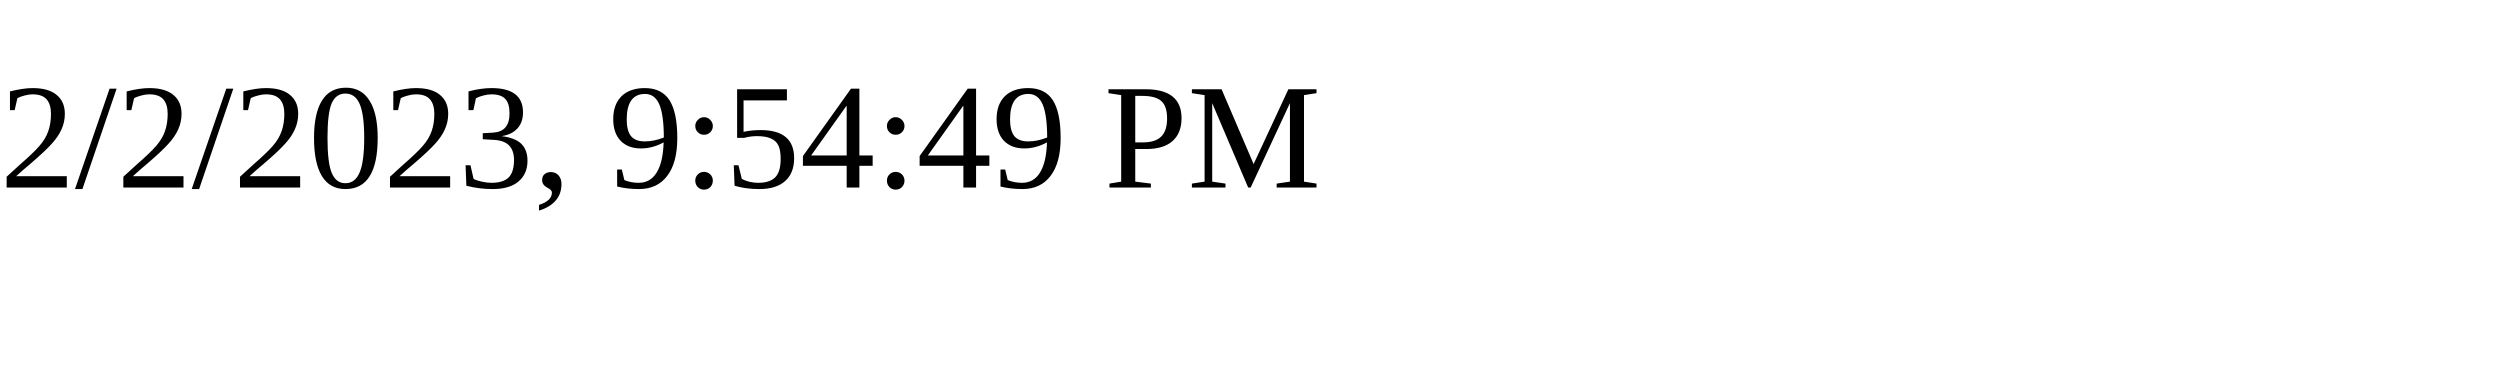
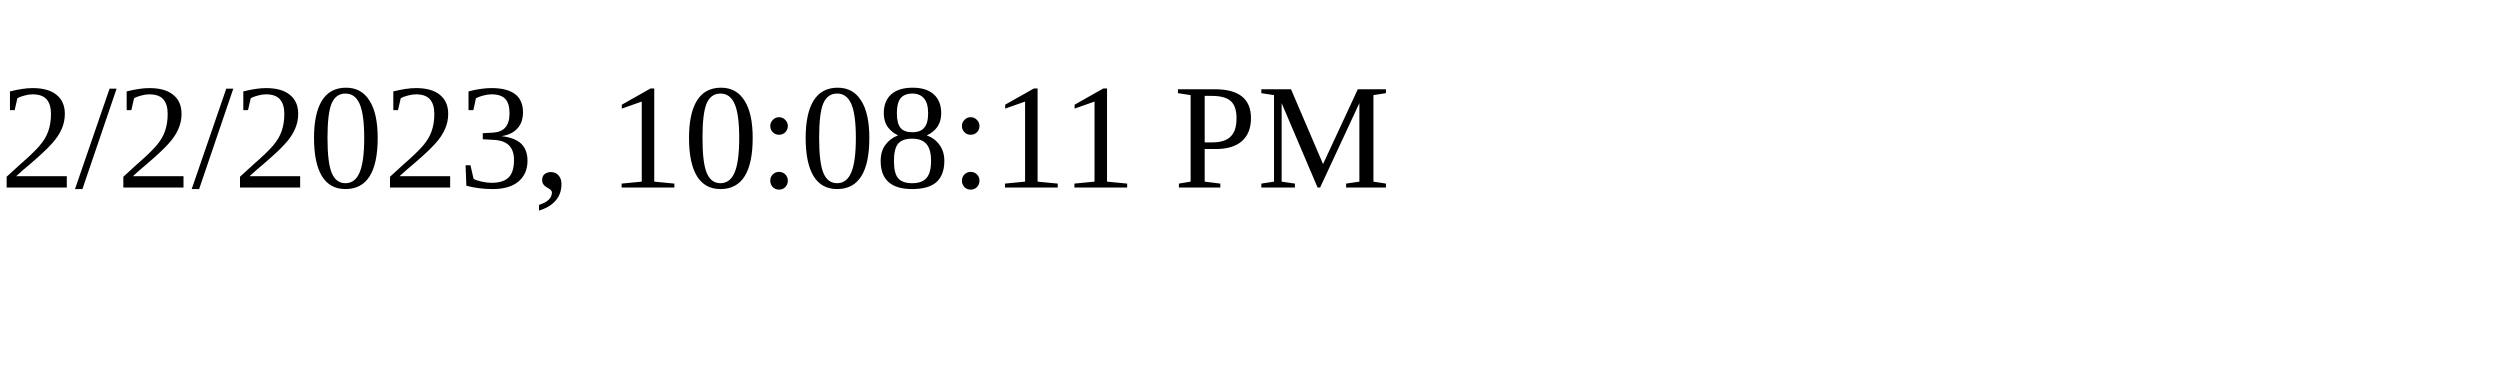
<svg xmlns="http://www.w3.org/2000/svg" height="30" width="200">
-   <text x="0" y="15">2/2/2023, 9:54:49 PM</text>
+   <text x="0" y="15">2/2/2023, 10:08:11 PM</text>
</svg>
